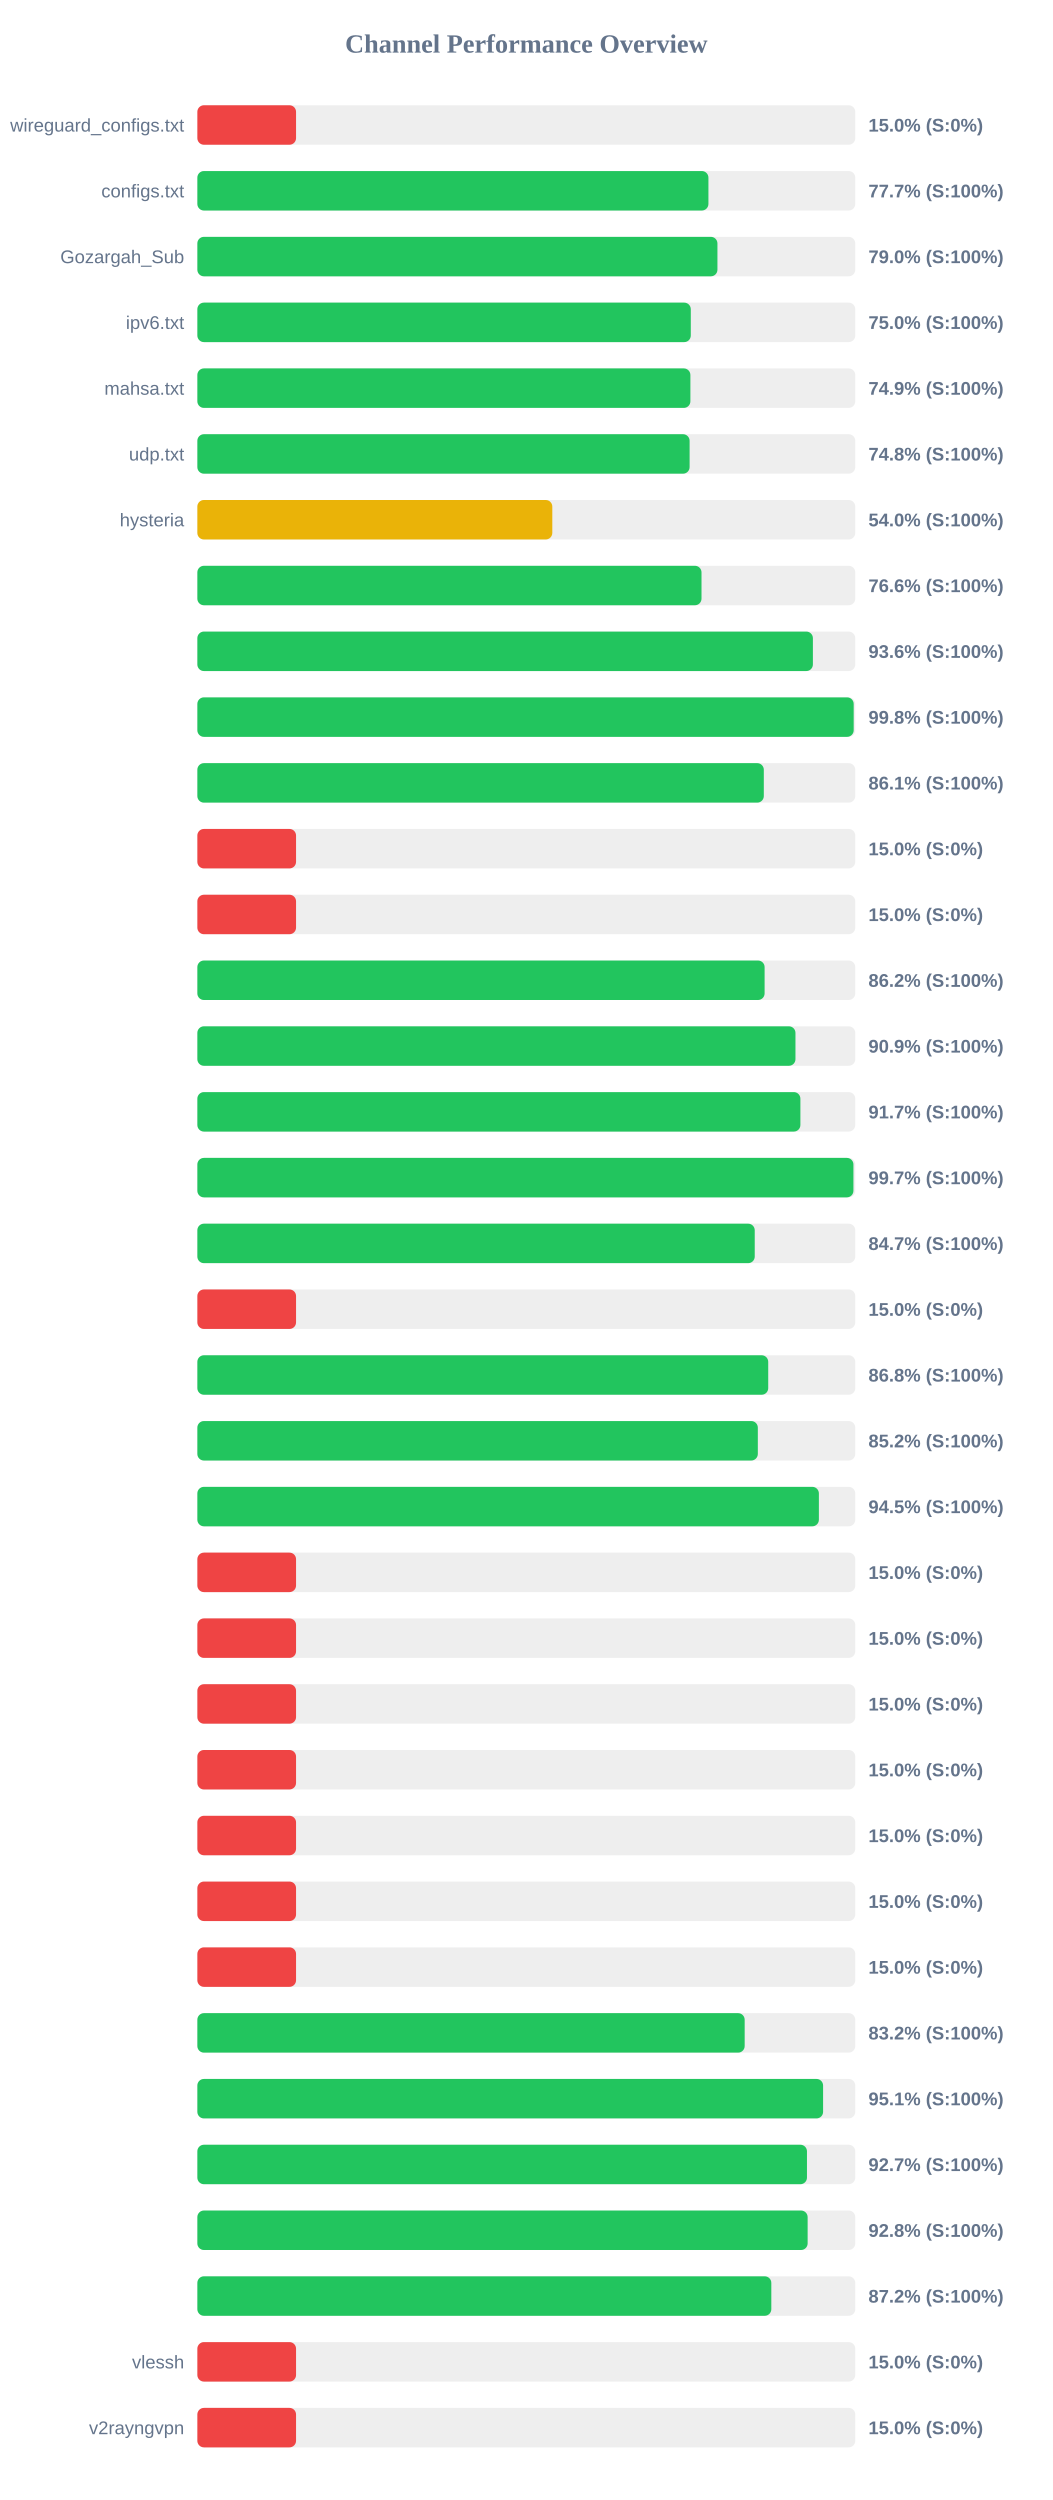
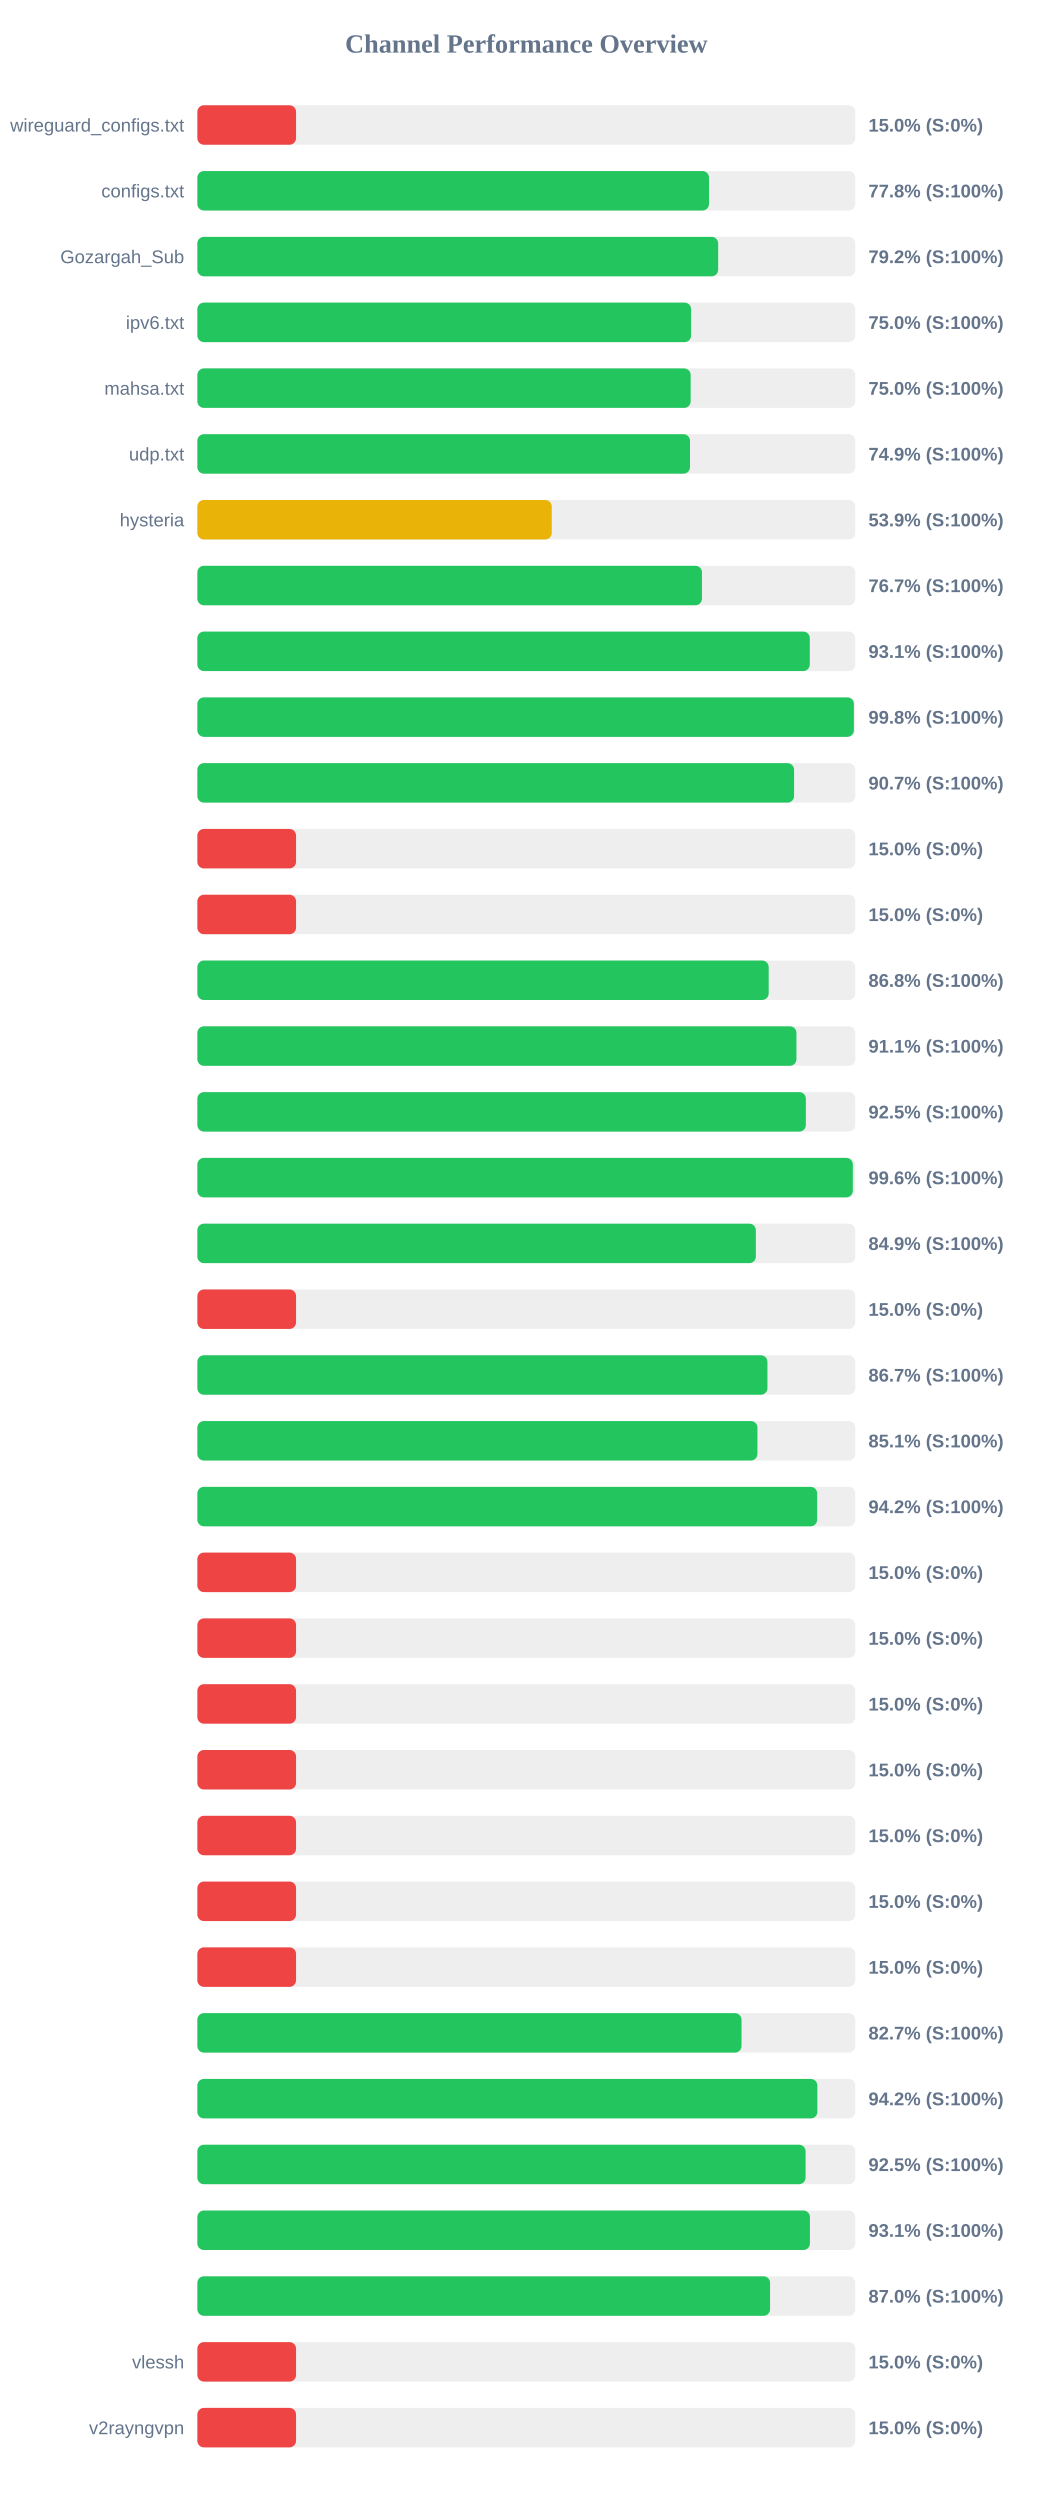
<svg xmlns="http://www.w3.org/2000/svg" width="800" height="1900" version="1.1">
  <style>
        .row { font: 14px Arial; fill: #64748b; }
        .score { font: bold 14px Arial; fill: #64748b; }
    </style>
  <text x="400" y="40" text-anchor="middle" font-size="20px" font-weight="bold" fill="#64748b">Channel Performance Overview</text>
  <rect x="150" y="80" width="500" height="30" fill="#eee" rx="5" />
  <rect x="150" y="80" width="75.0" height="30" fill="#ef4444" rx="5" />
  <text x="140" y="100" text-anchor="end" class="row">wireguard_configs.txt</text>
  <text x="660" y="100" text-anchor="start" class="score">15.0% (S:0%)</text>
  <rect x="150" y="130" width="500" height="30" fill="#eee" rx="5" />
-   <rect x="150" y="130" width="388.4" height="30" fill="#22c55e" rx="5" />
+   <rect x="150" y="130" width="388.85" height="30" fill="#22c55e" rx="5" />
  <text x="140" y="150" text-anchor="end" class="row">configs.txt</text>
-   <text x="660" y="150" text-anchor="start" class="score">77.7% (S:100%)</text>
+   <text x="660" y="150" text-anchor="start" class="score">77.8% (S:100%)</text>
  <rect x="150" y="180" width="500" height="30" fill="#eee" rx="5" />
-   <rect x="150" y="180" width="395.25" height="30" fill="#22c55e" rx="5" />
+   <rect x="150" y="180" width="395.8" height="30" fill="#22c55e" rx="5" />
  <text x="140" y="200" text-anchor="end" class="row">Gozargah_Sub</text>
-   <text x="660" y="200" text-anchor="start" class="score">79.0% (S:100%)</text>
+   <text x="660" y="200" text-anchor="start" class="score">79.2% (S:100%)</text>
  <rect x="150" y="230" width="500" height="30" fill="#eee" rx="5" />
-   <rect x="150" y="230" width="375.0" height="30" fill="#22c55e" rx="5" />
+   <rect x="150" y="230" width="375.25" height="30" fill="#22c55e" rx="5" />
  <text x="140" y="250" text-anchor="end" class="row">ipv6.txt</text>
  <text x="660" y="250" text-anchor="start" class="score">75.0% (S:100%)</text>
  <rect x="150" y="280" width="500" height="30" fill="#eee" rx="5" />
-   <rect x="150" y="280" width="374.7" height="30" fill="#22c55e" rx="5" />
+   <rect x="150" y="280" width="374.9" height="30" fill="#22c55e" rx="5" />
  <text x="140" y="300" text-anchor="end" class="row">mahsa.txt</text>
-   <text x="660" y="300" text-anchor="start" class="score">74.9% (S:100%)</text>
+   <text x="660" y="300" text-anchor="start" class="score">75.0% (S:100%)</text>
  <rect x="150" y="330" width="500" height="30" fill="#eee" rx="5" />
-   <rect x="150" y="330" width="374.1" height="30" fill="#22c55e" rx="5" />
+   <rect x="150" y="330" width="374.4" height="30" fill="#22c55e" rx="5" />
  <text x="140" y="350" text-anchor="end" class="row">udp.txt</text>
-   <text x="660" y="350" text-anchor="start" class="score">74.8% (S:100%)</text>
+   <text x="660" y="350" text-anchor="start" class="score">74.9% (S:100%)</text>
  <rect x="150" y="380" width="500" height="30" fill="#eee" rx="5" />
-   <rect x="150" y="380" width="269.75" height="30" fill="#eab308" rx="5" />
+   <rect x="150" y="380" width="269.35" height="30" fill="#eab308" rx="5" />
  <text x="140" y="400" text-anchor="end" class="row">hysteria</text>
-   <text x="660" y="400" text-anchor="start" class="score">54.0% (S:100%)</text>
+   <text x="660" y="400" text-anchor="start" class="score">53.9% (S:100%)</text>
  <rect x="150" y="430" width="500" height="30" fill="#eee" rx="5" />
-   <rect x="150" y="430" width="383.15" height="30" fill="#22c55e" rx="5" />
+   <rect x="150" y="430" width="383.5" height="30" fill="#22c55e" rx="5" />
  <text x="140" y="450" text-anchor="end" class="row" />
-   <text x="660" y="450" text-anchor="start" class="score">76.6% (S:100%)</text>
+   <text x="660" y="450" text-anchor="start" class="score">76.7% (S:100%)</text>
  <rect x="150" y="480" width="500" height="30" fill="#eee" rx="5" />
-   <rect x="150" y="480" width="467.8" height="30" fill="#22c55e" rx="5" />
+   <rect x="150" y="480" width="465.45" height="30" fill="#22c55e" rx="5" />
  <text x="140" y="500" text-anchor="end" class="row" />
-   <text x="660" y="500" text-anchor="start" class="score">93.6% (S:100%)</text>
+   <text x="660" y="500" text-anchor="start" class="score">93.1% (S:100%)</text>
  <rect x="150" y="530" width="500" height="30" fill="#eee" rx="5" />
-   <rect x="150" y="530" width="498.8" height="30" fill="#22c55e" rx="5" />
+   <rect x="150" y="530" width="498.95" height="30" fill="#22c55e" rx="5" />
  <text x="140" y="550" text-anchor="end" class="row" />
  <text x="660" y="550" text-anchor="start" class="score">99.8% (S:100%)</text>
  <rect x="150" y="580" width="500" height="30" fill="#eee" rx="5" />
-   <rect x="150" y="580" width="430.5" height="30" fill="#22c55e" rx="5" />
+   <rect x="150" y="580" width="453.5" height="30" fill="#22c55e" rx="5" />
  <text x="140" y="600" text-anchor="end" class="row" />
-   <text x="660" y="600" text-anchor="start" class="score">86.1% (S:100%)</text>
+   <text x="660" y="600" text-anchor="start" class="score">90.7% (S:100%)</text>
  <rect x="150" y="630" width="500" height="30" fill="#eee" rx="5" />
  <rect x="150" y="630" width="75.0" height="30" fill="#ef4444" rx="5" />
  <text x="140" y="650" text-anchor="end" class="row" />
  <text x="660" y="650" text-anchor="start" class="score">15.0% (S:0%)</text>
  <rect x="150" y="680" width="500" height="30" fill="#eee" rx="5" />
  <rect x="150" y="680" width="75.0" height="30" fill="#ef4444" rx="5" />
  <text x="140" y="700" text-anchor="end" class="row" />
  <text x="660" y="700" text-anchor="start" class="score">15.0% (S:0%)</text>
  <rect x="150" y="730" width="500" height="30" fill="#eee" rx="5" />
-   <rect x="150" y="730" width="431.1" height="30" fill="#22c55e" rx="5" />
+   <rect x="150" y="730" width="434.2" height="30" fill="#22c55e" rx="5" />
  <text x="140" y="750" text-anchor="end" class="row" />
-   <text x="660" y="750" text-anchor="start" class="score">86.2% (S:100%)</text>
+   <text x="660" y="750" text-anchor="start" class="score">86.8% (S:100%)</text>
  <rect x="150" y="780" width="500" height="30" fill="#eee" rx="5" />
-   <rect x="150" y="780" width="454.55" height="30" fill="#22c55e" rx="5" />
+   <rect x="150" y="780" width="455.3" height="30" fill="#22c55e" rx="5" />
  <text x="140" y="800" text-anchor="end" class="row" />
-   <text x="660" y="800" text-anchor="start" class="score">90.9% (S:100%)</text>
+   <text x="660" y="800" text-anchor="start" class="score">91.1% (S:100%)</text>
  <rect x="150" y="830" width="500" height="30" fill="#eee" rx="5" />
-   <rect x="150" y="830" width="458.3" height="30" fill="#22c55e" rx="5" />
+   <rect x="150" y="830" width="462.45" height="30" fill="#22c55e" rx="5" />
  <text x="140" y="850" text-anchor="end" class="row" />
-   <text x="660" y="850" text-anchor="start" class="score">91.7% (S:100%)</text>
+   <text x="660" y="850" text-anchor="start" class="score">92.5% (S:100%)</text>
  <rect x="150" y="880" width="500" height="30" fill="#eee" rx="5" />
-   <rect x="150" y="880" width="498.6" height="30" fill="#22c55e" rx="5" />
+   <rect x="150" y="880" width="498.15" height="30" fill="#22c55e" rx="5" />
  <text x="140" y="900" text-anchor="end" class="row" />
-   <text x="660" y="900" text-anchor="start" class="score">99.7% (S:100%)</text>
+   <text x="660" y="900" text-anchor="start" class="score">99.6% (S:100%)</text>
  <rect x="150" y="930" width="500" height="30" fill="#eee" rx="5" />
-   <rect x="150" y="930" width="423.6" height="30" fill="#22c55e" rx="5" />
+   <rect x="150" y="930" width="424.45" height="30" fill="#22c55e" rx="5" />
  <text x="140" y="950" text-anchor="end" class="row" />
-   <text x="660" y="950" text-anchor="start" class="score">84.7% (S:100%)</text>
+   <text x="660" y="950" text-anchor="start" class="score">84.9% (S:100%)</text>
  <rect x="150" y="980" width="500" height="30" fill="#eee" rx="5" />
  <rect x="150" y="980" width="75.0" height="30" fill="#ef4444" rx="5" />
  <text x="140" y="1000" text-anchor="end" class="row" />
  <text x="660" y="1000" text-anchor="start" class="score">15.0% (S:0%)</text>
  <rect x="150" y="1030" width="500" height="30" fill="#eee" rx="5" />
-   <rect x="150" y="1030" width="433.85" height="30" fill="#22c55e" rx="5" />
+   <rect x="150" y="1030" width="433.25" height="30" fill="#22c55e" rx="5" />
  <text x="140" y="1050" text-anchor="end" class="row" />
-   <text x="660" y="1050" text-anchor="start" class="score">86.8% (S:100%)</text>
+   <text x="660" y="1050" text-anchor="start" class="score">86.7% (S:100%)</text>
  <rect x="150" y="1080" width="500" height="30" fill="#eee" rx="5" />
-   <rect x="150" y="1080" width="425.95" height="30" fill="#22c55e" rx="5" />
+   <rect x="150" y="1080" width="425.65" height="30" fill="#22c55e" rx="5" />
  <text x="140" y="1100" text-anchor="end" class="row" />
-   <text x="660" y="1100" text-anchor="start" class="score">85.2% (S:100%)</text>
+   <text x="660" y="1100" text-anchor="start" class="score">85.1% (S:100%)</text>
  <rect x="150" y="1130" width="500" height="30" fill="#eee" rx="5" />
-   <rect x="150" y="1130" width="472.35" height="30" fill="#22c55e" rx="5" />
+   <rect x="150" y="1130" width="471.05" height="30" fill="#22c55e" rx="5" />
  <text x="140" y="1150" text-anchor="end" class="row" />
-   <text x="660" y="1150" text-anchor="start" class="score">94.5% (S:100%)</text>
+   <text x="660" y="1150" text-anchor="start" class="score">94.2% (S:100%)</text>
  <rect x="150" y="1180" width="500" height="30" fill="#eee" rx="5" />
  <rect x="150" y="1180" width="75.0" height="30" fill="#ef4444" rx="5" />
  <text x="140" y="1200" text-anchor="end" class="row" />
  <text x="660" y="1200" text-anchor="start" class="score">15.0% (S:0%)</text>
  <rect x="150" y="1230" width="500" height="30" fill="#eee" rx="5" />
  <rect x="150" y="1230" width="75.0" height="30" fill="#ef4444" rx="5" />
  <text x="140" y="1250" text-anchor="end" class="row" />
  <text x="660" y="1250" text-anchor="start" class="score">15.0% (S:0%)</text>
  <rect x="150" y="1280" width="500" height="30" fill="#eee" rx="5" />
  <rect x="150" y="1280" width="75.0" height="30" fill="#ef4444" rx="5" />
  <text x="140" y="1300" text-anchor="end" class="row" />
  <text x="660" y="1300" text-anchor="start" class="score">15.0% (S:0%)</text>
  <rect x="150" y="1330" width="500" height="30" fill="#eee" rx="5" />
  <rect x="150" y="1330" width="75.0" height="30" fill="#ef4444" rx="5" />
  <text x="140" y="1350" text-anchor="end" class="row" />
  <text x="660" y="1350" text-anchor="start" class="score">15.0% (S:0%)</text>
  <rect x="150" y="1380" width="500" height="30" fill="#eee" rx="5" />
  <rect x="150" y="1380" width="75.0" height="30" fill="#ef4444" rx="5" />
  <text x="140" y="1400" text-anchor="end" class="row" />
  <text x="660" y="1400" text-anchor="start" class="score">15.0% (S:0%)</text>
  <rect x="150" y="1430" width="500" height="30" fill="#eee" rx="5" />
  <rect x="150" y="1430" width="75.0" height="30" fill="#ef4444" rx="5" />
  <text x="140" y="1450" text-anchor="end" class="row" />
  <text x="660" y="1450" text-anchor="start" class="score">15.0% (S:0%)</text>
  <rect x="150" y="1480" width="500" height="30" fill="#eee" rx="5" />
  <rect x="150" y="1480" width="75.0" height="30" fill="#ef4444" rx="5" />
  <text x="140" y="1500" text-anchor="end" class="row" />
  <text x="660" y="1500" text-anchor="start" class="score">15.0% (S:0%)</text>
  <rect x="150" y="1530" width="500" height="30" fill="#eee" rx="5" />
-   <rect x="150" y="1530" width="415.95" height="30" fill="#22c55e" rx="5" />
+   <rect x="150" y="1530" width="413.55" height="30" fill="#22c55e" rx="5" />
  <text x="140" y="1550" text-anchor="end" class="row" />
-   <text x="660" y="1550" text-anchor="start" class="score">83.2% (S:100%)</text>
+   <text x="660" y="1550" text-anchor="start" class="score">82.7% (S:100%)</text>
  <rect x="150" y="1580" width="500" height="30" fill="#eee" rx="5" />
-   <rect x="150" y="1580" width="475.55" height="30" fill="#22c55e" rx="5" />
+   <rect x="150" y="1580" width="471.2" height="30" fill="#22c55e" rx="5" />
  <text x="140" y="1600" text-anchor="end" class="row" />
-   <text x="660" y="1600" text-anchor="start" class="score">95.1% (S:100%)</text>
+   <text x="660" y="1600" text-anchor="start" class="score">94.2% (S:100%)</text>
  <rect x="150" y="1630" width="500" height="30" fill="#eee" rx="5" />
-   <rect x="150" y="1630" width="463.3" height="30" fill="#22c55e" rx="5" />
+   <rect x="150" y="1630" width="462.25" height="30" fill="#22c55e" rx="5" />
  <text x="140" y="1650" text-anchor="end" class="row" />
-   <text x="660" y="1650" text-anchor="start" class="score">92.7% (S:100%)</text>
+   <text x="660" y="1650" text-anchor="start" class="score">92.5% (S:100%)</text>
  <rect x="150" y="1680" width="500" height="30" fill="#eee" rx="5" />
-   <rect x="150" y="1680" width="463.8" height="30" fill="#22c55e" rx="5" />
+   <rect x="150" y="1680" width="465.55" height="30" fill="#22c55e" rx="5" />
  <text x="140" y="1700" text-anchor="end" class="row" />
-   <text x="660" y="1700" text-anchor="start" class="score">92.8% (S:100%)</text>
+   <text x="660" y="1700" text-anchor="start" class="score">93.1% (S:100%)</text>
  <rect x="150" y="1730" width="500" height="30" fill="#eee" rx="5" />
-   <rect x="150" y="1730" width="436.2" height="30" fill="#22c55e" rx="5" />
+   <rect x="150" y="1730" width="435.25" height="30" fill="#22c55e" rx="5" />
  <text x="140" y="1750" text-anchor="end" class="row" />
-   <text x="660" y="1750" text-anchor="start" class="score">87.2% (S:100%)</text>
+   <text x="660" y="1750" text-anchor="start" class="score">87.0% (S:100%)</text>
  <rect x="150" y="1780" width="500" height="30" fill="#eee" rx="5" />
  <rect x="150" y="1780" width="75.0" height="30" fill="#ef4444" rx="5" />
  <text x="140" y="1800" text-anchor="end" class="row">vlessh</text>
  <text x="660" y="1800" text-anchor="start" class="score">15.0% (S:0%)</text>
  <rect x="150" y="1830" width="500" height="30" fill="#eee" rx="5" />
  <rect x="150" y="1830" width="75.0" height="30" fill="#ef4444" rx="5" />
  <text x="140" y="1850" text-anchor="end" class="row">v2rayngvpn</text>
  <text x="660" y="1850" text-anchor="start" class="score">15.0% (S:0%)</text>
</svg>
